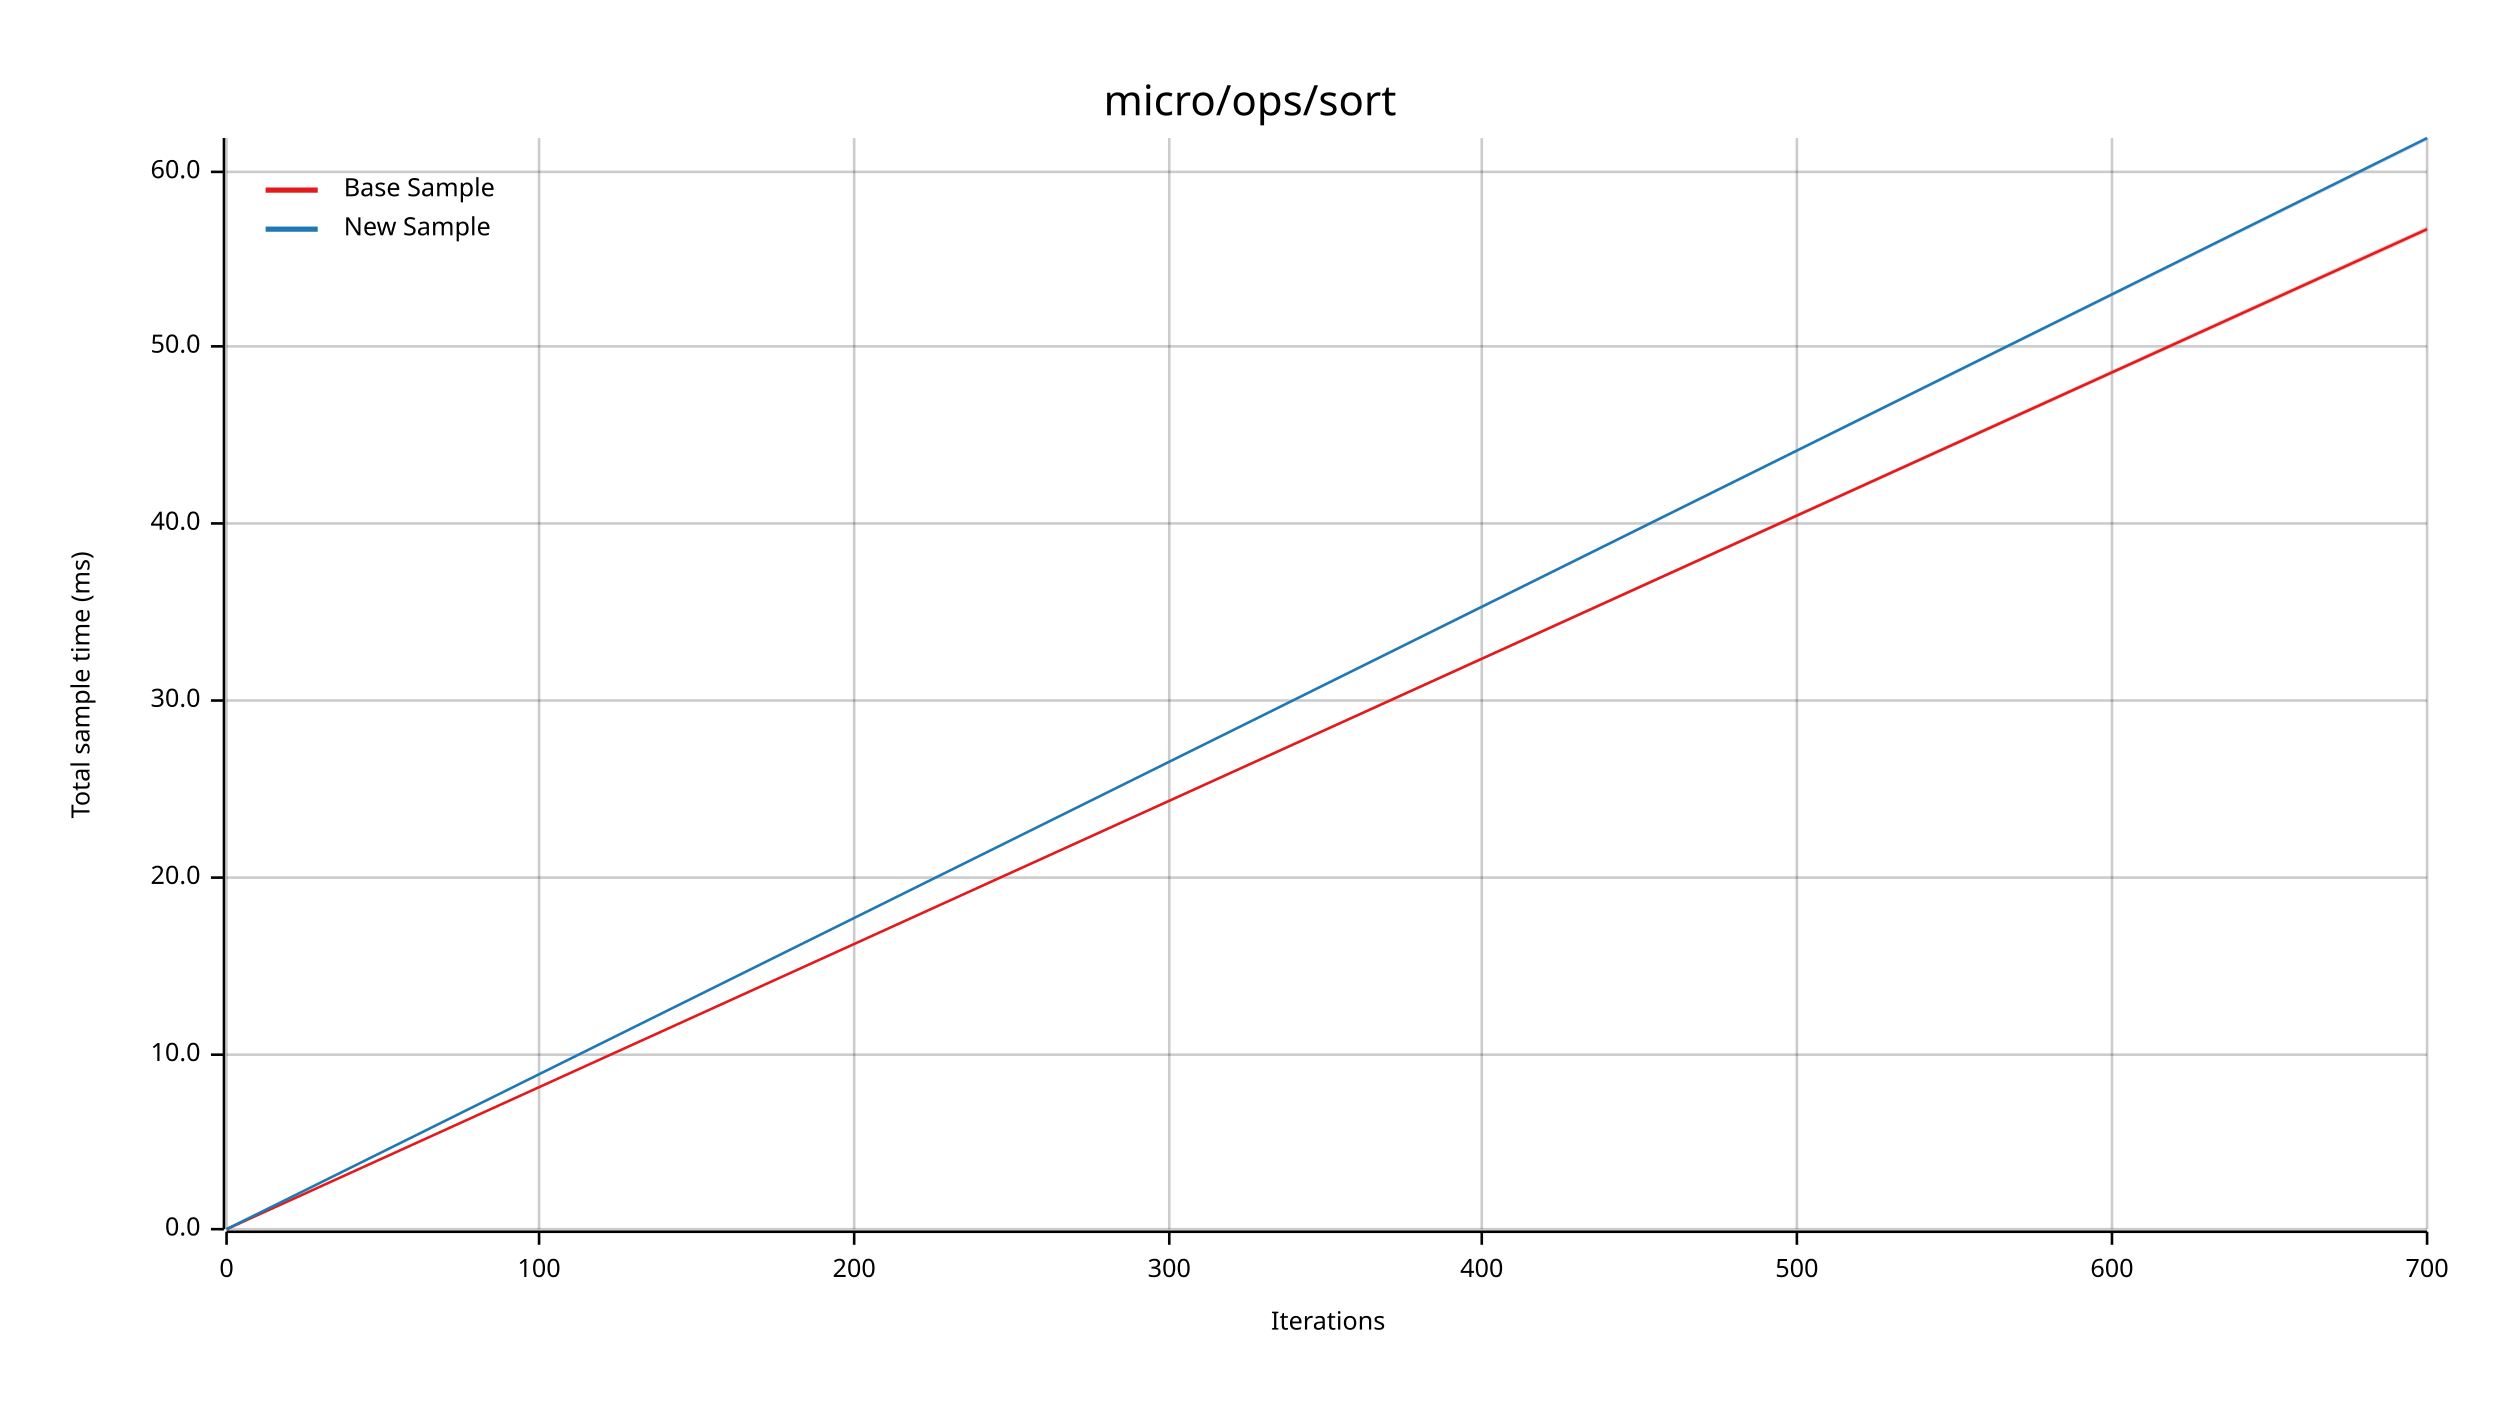
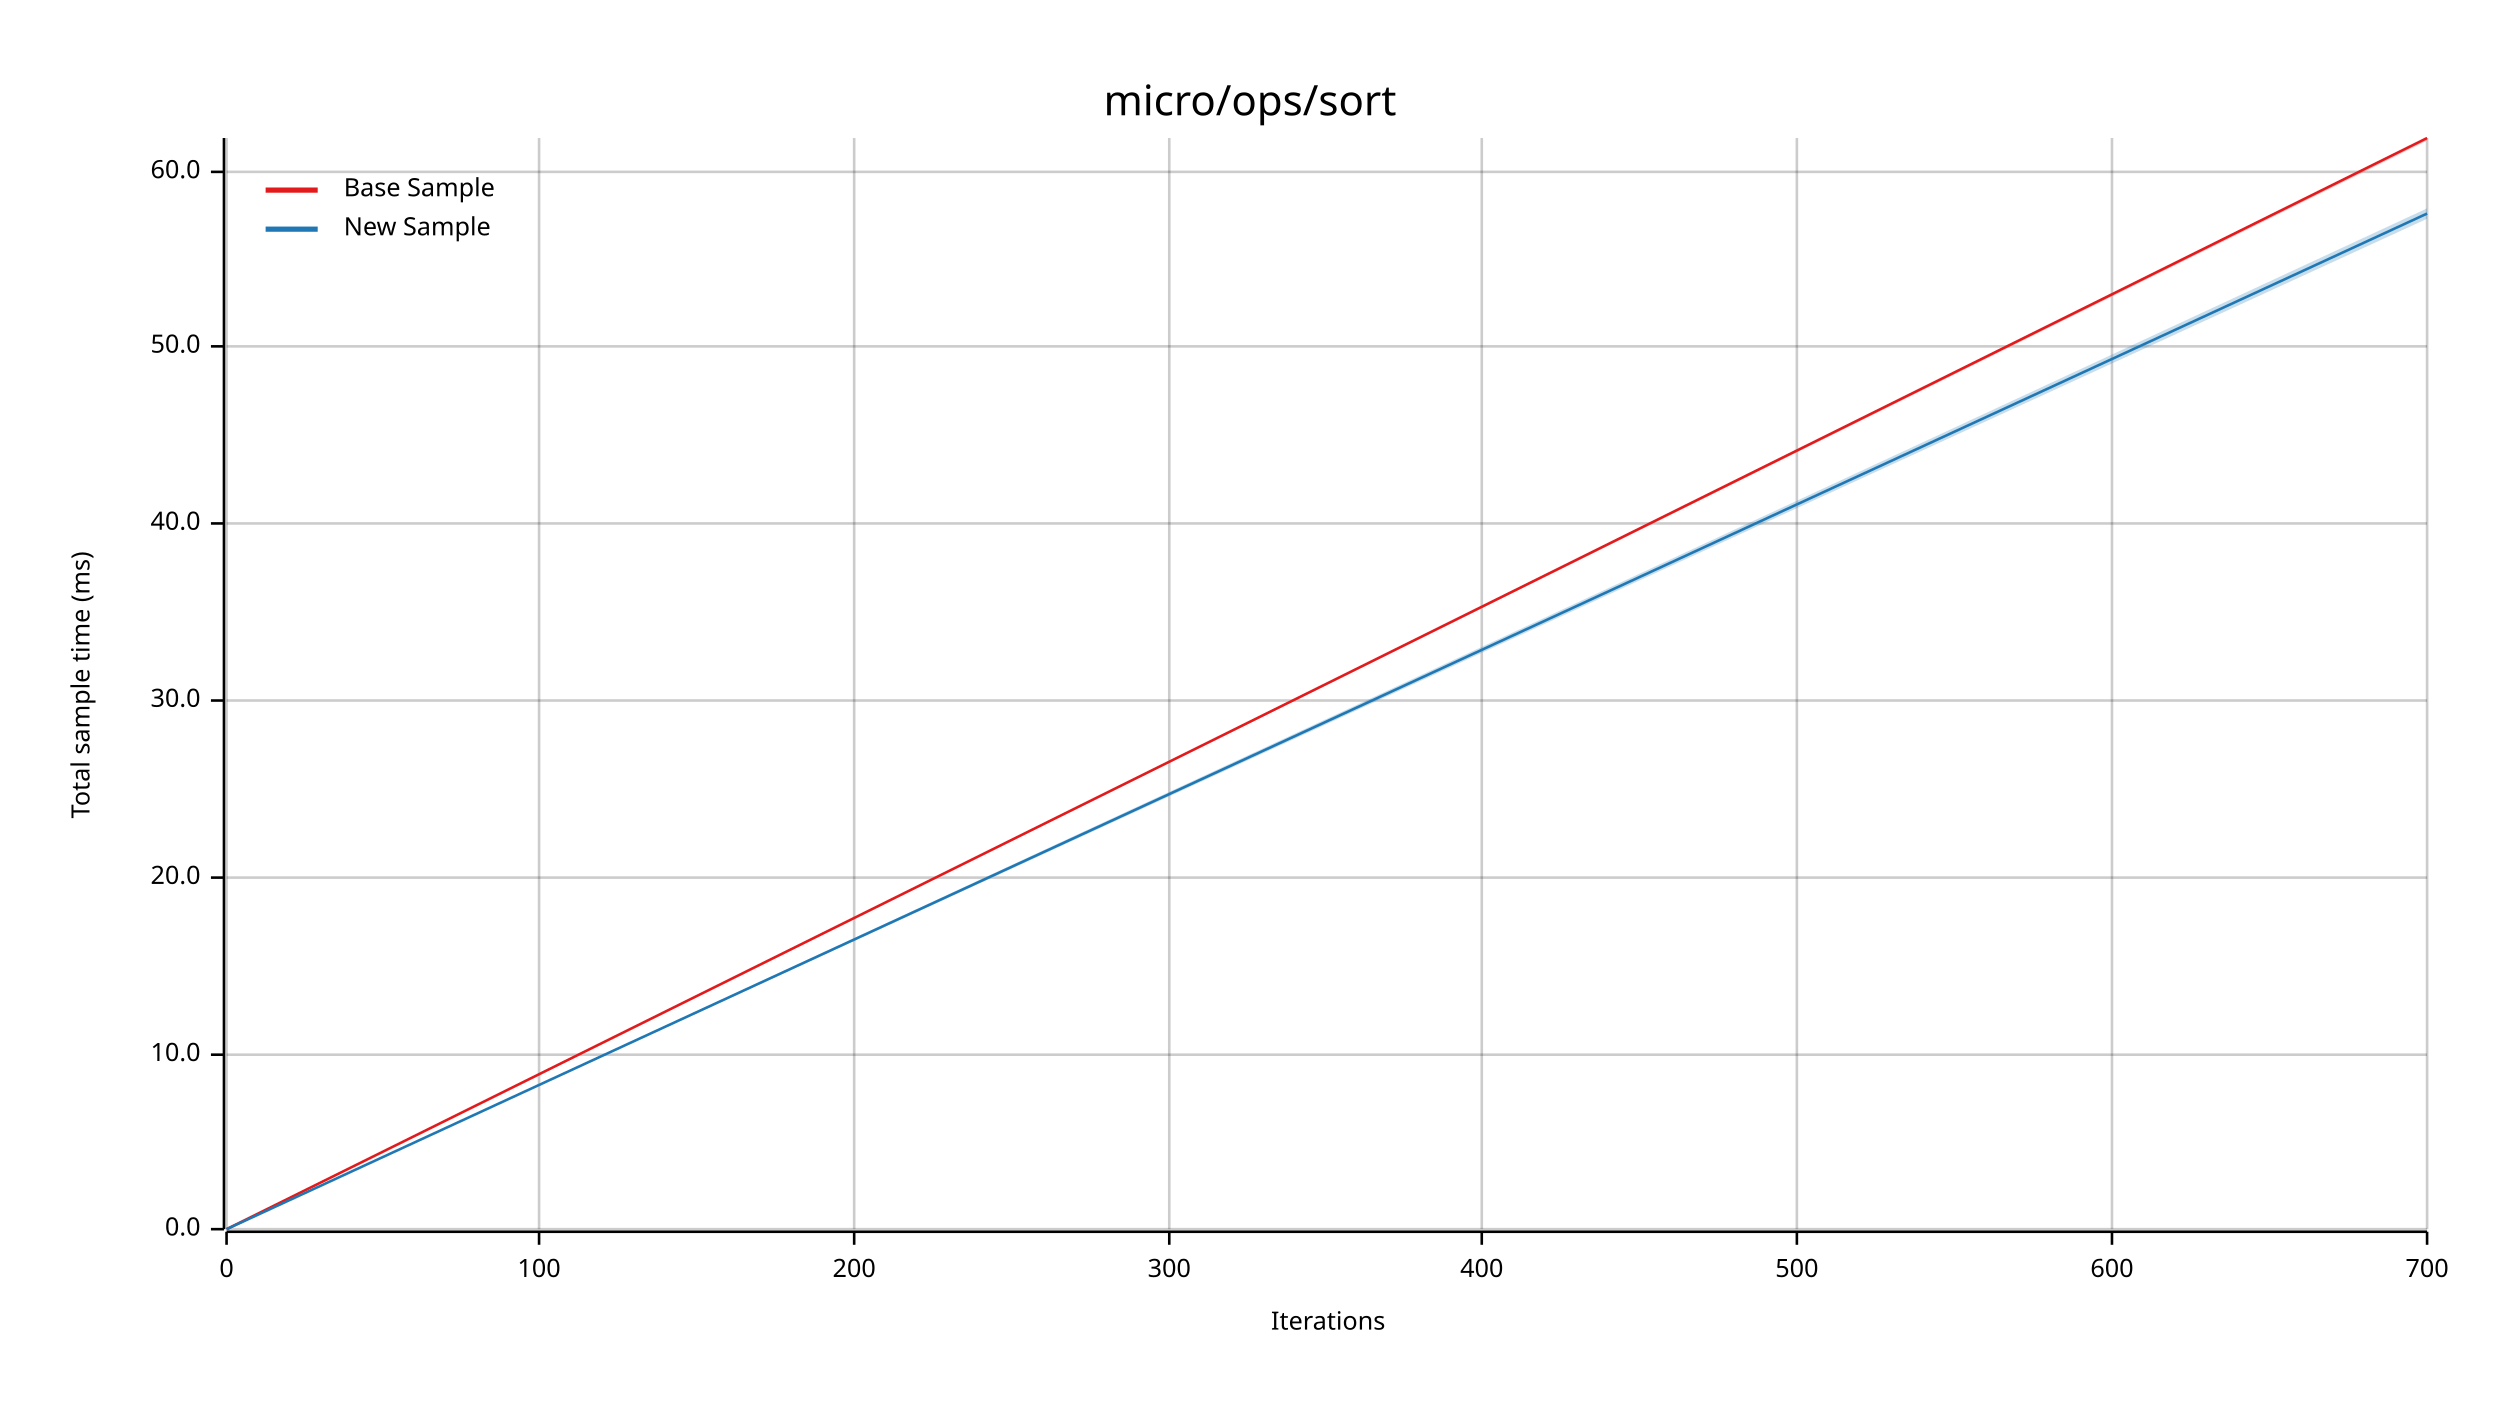
<svg xmlns="http://www.w3.org/2000/svg" width="960" height="540" viewBox="0 0 960 540">
  <text x="480" y="32" dy="0.76em" text-anchor="middle" font-family="sans-serif" font-size="16.129" opacity="1" fill="#000000">
micro/ops/sort
</text>
  <text x="27" y="263" dy="0.76em" text-anchor="middle" font-family="sans-serif" font-size="9.677" opacity="1" fill="#000000" transform="rotate(270, 27, 263)">
Total sample time (ms)
</text>
  <text x="510" y="513" dy="-0.5ex" text-anchor="middle" font-family="sans-serif" font-size="9.677" opacity="1" fill="#000000">
Iterations
</text>
  <line opacity="0.2" stroke="#000000" stroke-width="1" x1="87" y1="472" x2="87" y2="53" />
  <line opacity="0.2" stroke="#000000" stroke-width="1" x1="207" y1="472" x2="207" y2="53" />
  <line opacity="0.2" stroke="#000000" stroke-width="1" x1="328" y1="472" x2="328" y2="53" />
  <line opacity="0.2" stroke="#000000" stroke-width="1" x1="449" y1="472" x2="449" y2="53" />
  <line opacity="0.2" stroke="#000000" stroke-width="1" x1="569" y1="472" x2="569" y2="53" />
  <line opacity="0.2" stroke="#000000" stroke-width="1" x1="690" y1="472" x2="690" y2="53" />
  <line opacity="0.2" stroke="#000000" stroke-width="1" x1="811" y1="472" x2="811" y2="53" />
  <line opacity="0.2" stroke="#000000" stroke-width="1" x1="932" y1="472" x2="932" y2="53" />
  <line opacity="0.2" stroke="#000000" stroke-width="1" x1="87" y1="472" x2="932" y2="472" />
  <line opacity="0.2" stroke="#000000" stroke-width="1" x1="87" y1="405" x2="932" y2="405" />
  <line opacity="0.2" stroke="#000000" stroke-width="1" x1="87" y1="337" x2="932" y2="337" />
  <line opacity="0.2" stroke="#000000" stroke-width="1" x1="87" y1="269" x2="932" y2="269" />
  <line opacity="0.2" stroke="#000000" stroke-width="1" x1="87" y1="201" x2="932" y2="201" />
  <line opacity="0.2" stroke="#000000" stroke-width="1" x1="87" y1="133" x2="932" y2="133" />
  <line opacity="0.2" stroke="#000000" stroke-width="1" x1="87" y1="66" x2="932" y2="66" />
  <polyline fill="none" opacity="1" stroke="#000000" stroke-width="1" points="86,53 86,472 " />
  <text x="77" y="472" dy="0.5ex" text-anchor="end" font-family="sans-serif" font-size="9.677" opacity="1" fill="#000000">
0.0
</text>
  <polyline fill="none" opacity="1" stroke="#000000" stroke-width="1" points="81,472 86,472 " />
  <text x="77" y="405" dy="0.5ex" text-anchor="end" font-family="sans-serif" font-size="9.677" opacity="1" fill="#000000">
10.0
</text>
  <polyline fill="none" opacity="1" stroke="#000000" stroke-width="1" points="81,405 86,405 " />
  <text x="77" y="337" dy="0.5ex" text-anchor="end" font-family="sans-serif" font-size="9.677" opacity="1" fill="#000000">
20.0
</text>
  <polyline fill="none" opacity="1" stroke="#000000" stroke-width="1" points="81,337 86,337 " />
  <text x="77" y="269" dy="0.5ex" text-anchor="end" font-family="sans-serif" font-size="9.677" opacity="1" fill="#000000">
30.0
</text>
  <polyline fill="none" opacity="1" stroke="#000000" stroke-width="1" points="81,269 86,269 " />
  <text x="77" y="201" dy="0.5ex" text-anchor="end" font-family="sans-serif" font-size="9.677" opacity="1" fill="#000000">
40.0
</text>
  <polyline fill="none" opacity="1" stroke="#000000" stroke-width="1" points="81,201 86,201 " />
  <text x="77" y="133" dy="0.5ex" text-anchor="end" font-family="sans-serif" font-size="9.677" opacity="1" fill="#000000">
50.0
</text>
  <polyline fill="none" opacity="1" stroke="#000000" stroke-width="1" points="81,133 86,133 " />
  <text x="77" y="66" dy="0.5ex" text-anchor="end" font-family="sans-serif" font-size="9.677" opacity="1" fill="#000000">
60.0
</text>
  <polyline fill="none" opacity="1" stroke="#000000" stroke-width="1" points="81,66 86,66 " />
  <polyline fill="none" opacity="1" stroke="#000000" stroke-width="1" points="87,473 932,473 " />
  <text x="87" y="483" dy="0.76em" text-anchor="middle" font-family="sans-serif" font-size="9.677" opacity="1" fill="#000000">
0
</text>
  <polyline fill="none" opacity="1" stroke="#000000" stroke-width="1" points="87,473 87,478 " />
  <text x="207" y="483" dy="0.76em" text-anchor="middle" font-family="sans-serif" font-size="9.677" opacity="1" fill="#000000">
100
</text>
  <polyline fill="none" opacity="1" stroke="#000000" stroke-width="1" points="207,473 207,478 " />
  <text x="328" y="483" dy="0.76em" text-anchor="middle" font-family="sans-serif" font-size="9.677" opacity="1" fill="#000000">
200
</text>
  <polyline fill="none" opacity="1" stroke="#000000" stroke-width="1" points="328,473 328,478 " />
  <text x="449" y="483" dy="0.76em" text-anchor="middle" font-family="sans-serif" font-size="9.677" opacity="1" fill="#000000">
300
</text>
  <polyline fill="none" opacity="1" stroke="#000000" stroke-width="1" points="449,473 449,478 " />
  <text x="569" y="483" dy="0.76em" text-anchor="middle" font-family="sans-serif" font-size="9.677" opacity="1" fill="#000000">
400
</text>
  <polyline fill="none" opacity="1" stroke="#000000" stroke-width="1" points="569,473 569,478 " />
  <text x="690" y="483" dy="0.76em" text-anchor="middle" font-family="sans-serif" font-size="9.677" opacity="1" fill="#000000">
500
</text>
  <polyline fill="none" opacity="1" stroke="#000000" stroke-width="1" points="690,473 690,478 " />
  <text x="811" y="483" dy="0.76em" text-anchor="middle" font-family="sans-serif" font-size="9.677" opacity="1" fill="#000000">
600
</text>
  <polyline fill="none" opacity="1" stroke="#000000" stroke-width="1" points="811,473 811,478 " />
  <text x="932" y="483" dy="0.76em" text-anchor="middle" font-family="sans-serif" font-size="9.677" opacity="1" fill="#000000">
700
</text>
  <polyline fill="none" opacity="1" stroke="#000000" stroke-width="1" points="932,473 932,478 " />
-   <polyline fill="none" opacity="1" stroke="#E31A1C" stroke-width="1" points="87,472 932,88 " />
-   <polygon opacity="0.25" fill="#E31A1C" points="87,472 932,89 932,87 " />
-   <polyline fill="none" opacity="1" stroke="#1F78B4" stroke-width="1" points="87,472 932,53 " />
-   <polygon opacity="0.25" fill="#1F78B4" points="87,472 932,54 932,53 " />
+   <polyline fill="none" opacity="1" stroke="#E31A1C" stroke-width="1" points="87,472 932,53 " />
+   <polygon opacity="0.25" fill="#E31A1C" points="87,472 932,54 932,53 " />
+   <polyline fill="none" opacity="1" stroke="#1F78B4" stroke-width="1" points="87,472 932,82 " />
+   <polygon opacity="0.25" fill="#1F78B4" points="87,472 932,84 932,80 " />
  <text x="132" y="68" dy="0.76em" text-anchor="start" font-family="sans-serif" font-size="9.677" opacity="1" fill="#000000">
Base Sample
</text>
  <text x="132" y="83" dy="0.76em" text-anchor="start" font-family="sans-serif" font-size="9.677" opacity="1" fill="#000000">
New Sample
</text>
  <polyline fill="none" opacity="1" stroke="#E31A1C" stroke-width="2" points="102,73 122,73 " />
  <polyline fill="none" opacity="1" stroke="#1F78B4" stroke-width="2" points="102,88 122,88 " />
</svg>
